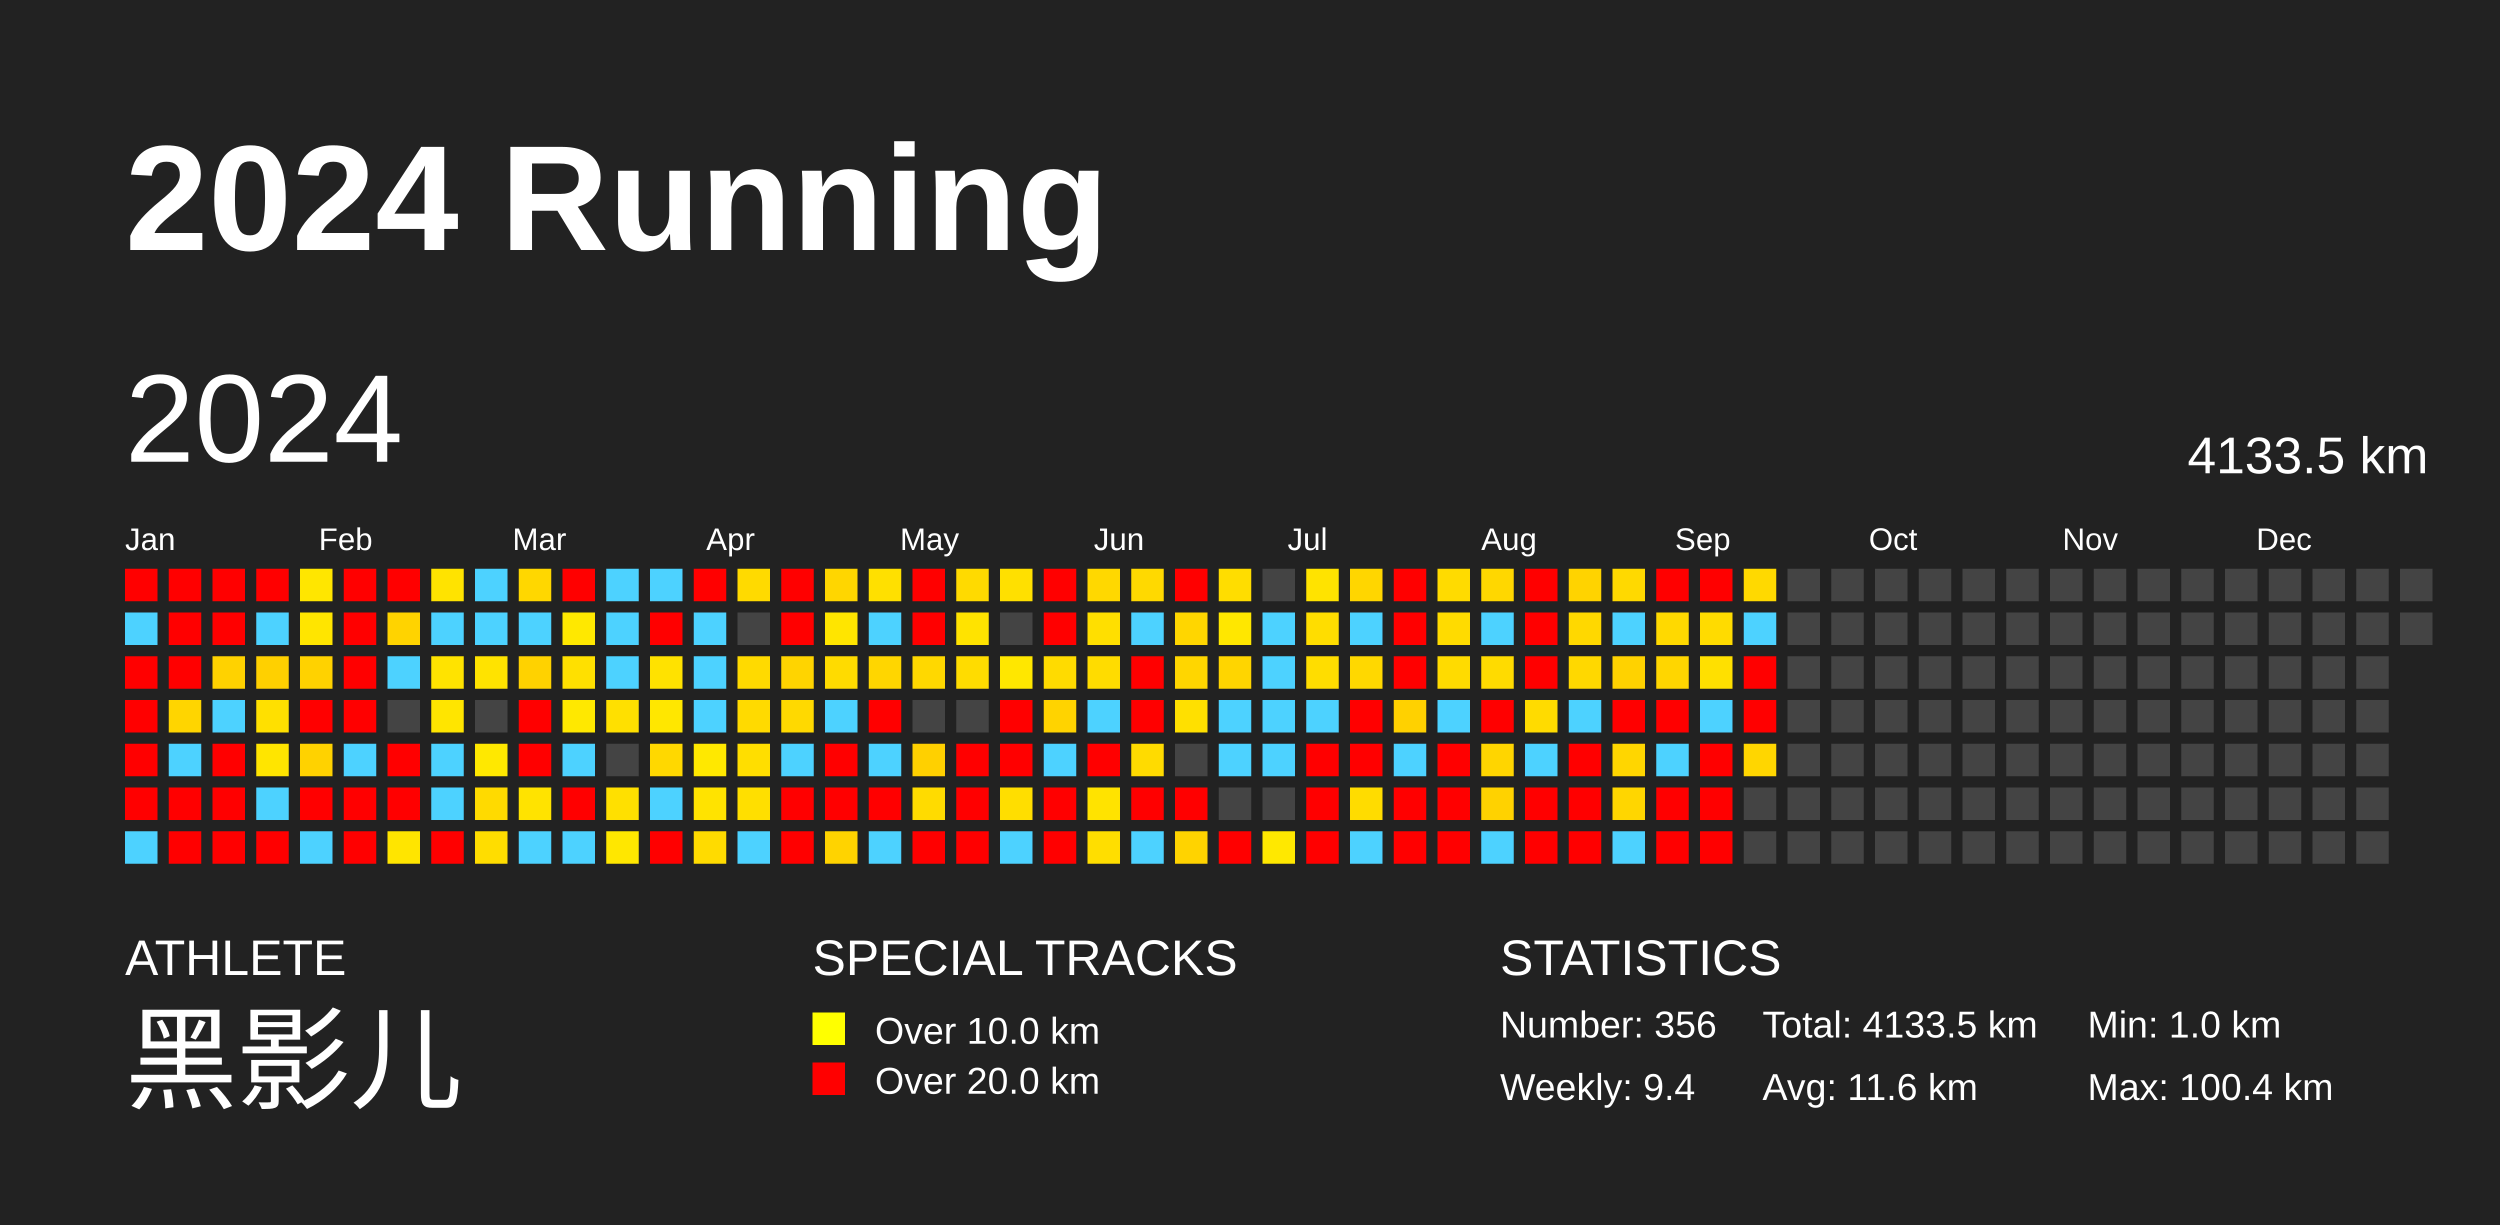
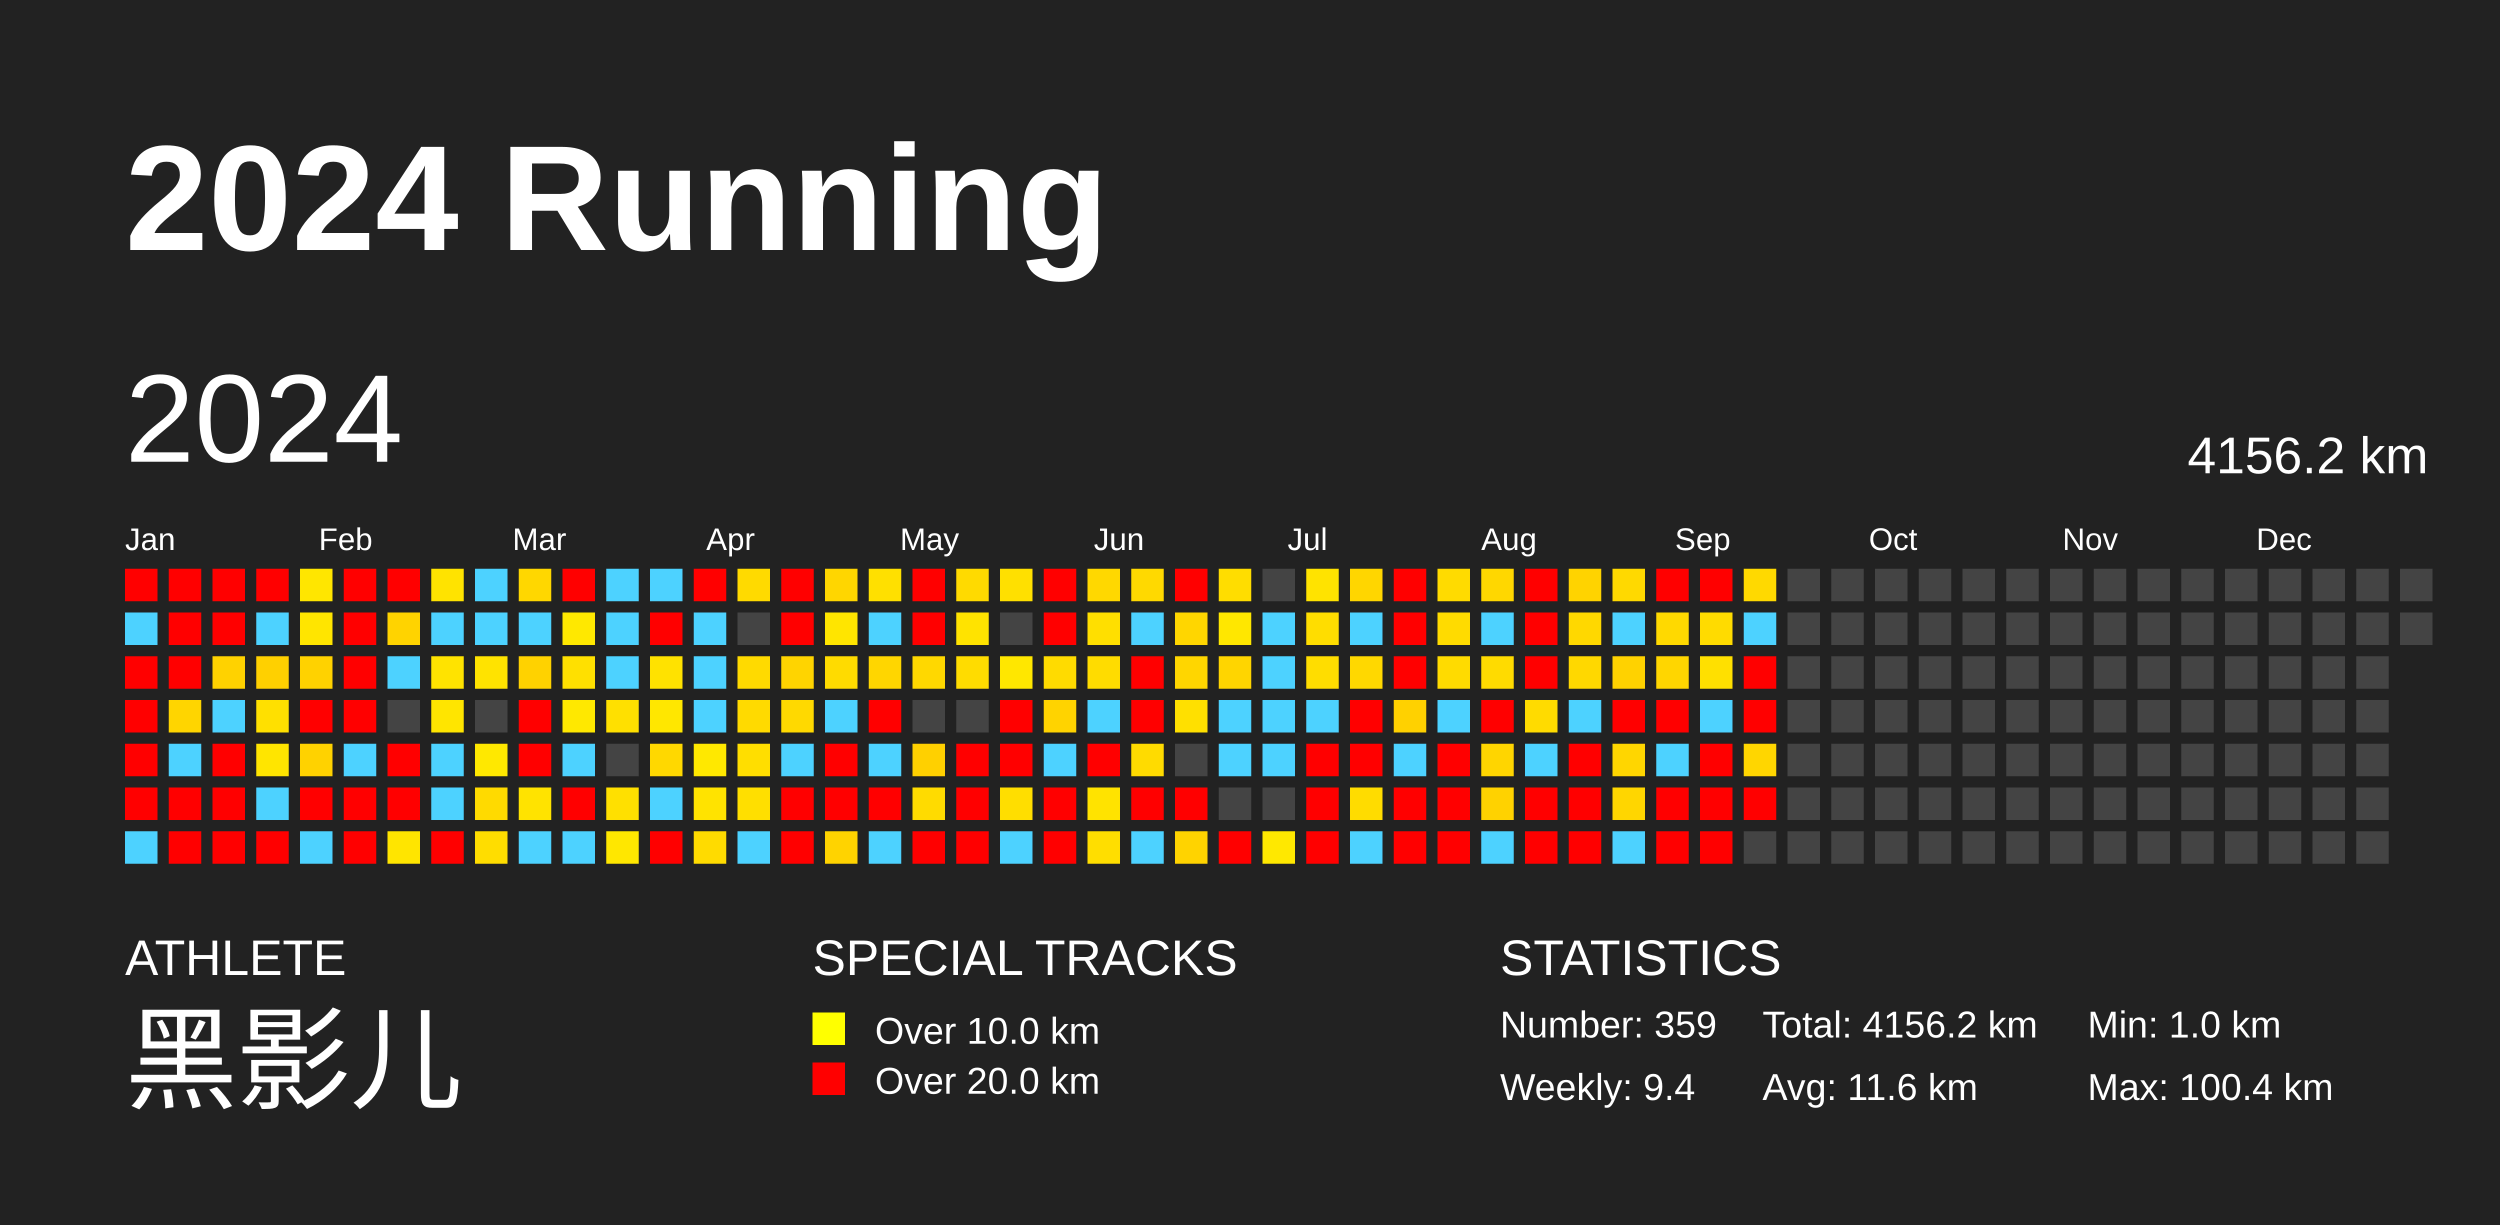
<svg xmlns="http://www.w3.org/2000/svg" baseProfile="full" height="98mm" version="1.1" viewBox="0,0,200,98" width="200mm">
  <defs />
  <rect fill="#222222" height="98" width="200" x="0" y="0" />
  <text fill="#FFFFFF" style="font-size:12px; font-family:Arial; font-weight:bold;" x="10" y="20">2024 Running</text>
  <text fill="#FFFFFF" style="font-size:4px; font-family:Arial" x="10" y="78">ATHLETE</text>
  <text fill="#FFFFFF" style="font-size:9px; font-family:Arial" x="10" y="88">黑影儿</text>
  <text fill="#FFFFFF" style="font-size:4px; font-family:Arial" x="65" y="78">SPECIAL TRACKS</text>
  <rect fill="yellow" height="2.6" width="2.6" x="65" y="81" />
  <text fill="#FFFFFF" style="font-size:3px; font-family:Arial" x="70" y="83.5">Over 10.0 km</text>
  <rect fill="red" height="2.6" width="2.6" x="65" y="85" />
  <text fill="#FFFFFF" style="font-size:3px; font-family:Arial" x="70" y="87.5">Over 20.0 km</text>
  <text fill="#FFFFFF" style="font-size:4px; font-family:Arial" x="120" y="78">STATISTICS</text>
-   <text fill="#FFFFFF" style="font-size:3px; font-family:Arial" x="120" y="83">Number: 356</text>
+   <text fill="#FFFFFF" style="font-size:3px; font-family:Arial" x="120" y="83">Number: 359</text>
  <text fill="#FFFFFF" style="font-size:3px; font-family:Arial" x="120" y="88">Weekly: 9.4</text>
-   <text fill="#FFFFFF" style="font-size:3px; font-family:Arial" x="141" y="83">Total: 4133.5 km</text>
+   <text fill="#FFFFFF" style="font-size:3px; font-family:Arial" x="141" y="83">Total: 4156.2 km</text>
  <text fill="#FFFFFF" style="font-size:3px; font-family:Arial" x="141" y="88">Avg: 11.6 km</text>
  <text fill="#FFFFFF" style="font-size:3px; font-family:Arial" x="167" y="83">Min: 1.0 km</text>
  <text fill="#FFFFFF" style="font-size:3px; font-family:Arial" x="167" y="88">Max: 100.4 km</text>
  <text dominant-baseline="hanging" fill="#FFFFFF" style="font-size:10.0px; font-family:Arial;" x="10" y="30">2024</text>
-   <text dominant-baseline="hanging" fill="#FFFFFF" style="font-size:4.125px; font-family:Arial;" x="175" y="35">4133.5 km</text>
+   <text dominant-baseline="hanging" fill="#FFFFFF" style="font-size:4.125px; font-family:Arial;" x="175" y="35">4156.2 km</text>
  <text fill="#FFFFFF" style="font-size:2.5px; font-family:Arial" x="10.0" y="44">Jan</text>
  <text fill="#FFFFFF" style="font-size:2.5px; font-family:Arial" x="25.5" y="44">Feb</text>
  <text fill="#FFFFFF" style="font-size:2.5px; font-family:Arial" x="41.0" y="44">Mar</text>
  <text fill="#FFFFFF" style="font-size:2.5px; font-family:Arial" x="56.5" y="44">Apr</text>
  <text fill="#FFFFFF" style="font-size:2.5px; font-family:Arial" x="72.0" y="44">May</text>
  <text fill="#FFFFFF" style="font-size:2.5px; font-family:Arial" x="87.5" y="44">Jun</text>
  <text fill="#FFFFFF" style="font-size:2.5px; font-family:Arial" x="103.0" y="44">Jul</text>
  <text fill="#FFFFFF" style="font-size:2.5px; font-family:Arial" x="118.5" y="44">Aug</text>
  <text fill="#FFFFFF" style="font-size:2.5px; font-family:Arial" x="134.0" y="44">Sep</text>
  <text fill="#FFFFFF" style="font-size:2.5px; font-family:Arial" x="149.5" y="44">Oct</text>
  <text fill="#FFFFFF" style="font-size:2.5px; font-family:Arial" x="165.0" y="44">Nov</text>
  <text fill="#FFFFFF" style="font-size:2.5px; font-family:Arial" x="180.5" y="44">Dec</text>
  <rect fill="red" height="2.6" width="2.6" x="10.0" y="45.5" />
  <rect fill="#4dd2ff" height="2.6" width="2.6" x="10.0" y="49.0" />
  <rect fill="red" height="2.6" width="2.6" x="10.0" y="52.5" />
  <rect fill="red" height="2.6" width="2.6" x="10.0" y="56.0" />
  <rect fill="red" height="2.6" width="2.6" x="10.0" y="59.5" />
  <rect fill="red" height="2.6" width="2.6" x="10.0" y="63.0" />
  <rect fill="#4dd2ff" height="2.6" width="2.6" x="10.0" y="66.5" />
  <rect fill="red" height="2.6" width="2.6" x="13.5" y="45.5" />
  <rect fill="red" height="2.6" width="2.6" x="13.5" y="49.0" />
  <rect fill="red" height="2.6" width="2.6" x="13.5" y="52.5" />
  <rect fill="#ffd500" height="2.6" width="2.6" x="13.5" y="56.0" />
  <rect fill="#4dd2ff" height="2.6" width="2.6" x="13.5" y="59.5" />
  <rect fill="red" height="2.6" width="2.6" x="13.5" y="63.0" />
  <rect fill="red" height="2.6" width="2.6" x="13.5" y="66.5" />
  <rect fill="red" height="2.6" width="2.6" x="17.0" y="45.5" />
  <rect fill="red" height="2.6" width="2.6" x="17.0" y="49.0" />
  <rect fill="#ffd200" height="2.6" width="2.6" x="17.0" y="52.5" />
  <rect fill="#4dd2ff" height="2.6" width="2.6" x="17.0" y="56.0" />
  <rect fill="red" height="2.6" width="2.6" x="17.0" y="59.5" />
  <rect fill="red" height="2.6" width="2.6" x="17.0" y="63.0" />
  <rect fill="red" height="2.6" width="2.6" x="17.0" y="66.5" />
  <rect fill="red" height="2.6" width="2.6" x="20.5" y="45.5" />
  <rect fill="#4dd2ff" height="2.6" width="2.6" x="20.5" y="49.0" />
  <rect fill="#ffd000" height="2.6" width="2.6" x="20.5" y="52.5" />
  <rect fill="#ffe000" height="2.6" width="2.6" x="20.5" y="56.0" />
  <rect fill="#ffe500" height="2.6" width="2.6" x="20.5" y="59.5" />
  <rect fill="#4dd2ff" height="2.6" width="2.6" x="20.5" y="63.0" />
  <rect fill="red" height="2.6" width="2.6" x="20.5" y="66.5" />
  <rect fill="#ffe600" height="2.6" width="2.6" x="24.0" y="45.5" />
  <rect fill="#ffe500" height="2.6" width="2.6" x="24.0" y="49.0" />
  <rect fill="#ffd200" height="2.6" width="2.6" x="24.0" y="52.5" />
  <rect fill="red" height="2.6" width="2.6" x="24.0" y="56.0" />
  <rect fill="#ffd200" height="2.6" width="2.6" x="24.0" y="59.5" />
  <rect fill="red" height="2.6" width="2.6" x="24.0" y="63.0" />
  <rect fill="#4dd2ff" height="2.6" width="2.6" x="24.0" y="66.5" />
  <rect fill="red" height="2.6" width="2.6" x="27.5" y="45.5" />
  <rect fill="red" height="2.6" width="2.6" x="27.5" y="49.0" />
  <rect fill="red" height="2.6" width="2.6" x="27.5" y="52.5" />
  <rect fill="red" height="2.6" width="2.6" x="27.5" y="56.0" />
  <rect fill="#4dd2ff" height="2.6" width="2.6" x="27.5" y="59.5" />
  <rect fill="red" height="2.6" width="2.6" x="27.5" y="63.0" />
  <rect fill="red" height="2.6" width="2.6" x="27.5" y="66.5" />
  <rect fill="red" height="2.6" width="2.6" x="31.0" y="45.5" />
  <rect fill="#ffd300" height="2.6" width="2.6" x="31.0" y="49.0" />
  <rect fill="#4dd2ff" height="2.6" width="2.6" x="31.0" y="52.5" />
  <rect fill="#444444" height="2.6" width="2.6" x="31.0" y="56.0" />
  <rect fill="red" height="2.6" width="2.6" x="31.0" y="59.5" />
  <rect fill="red" height="2.6" width="2.6" x="31.0" y="63.0" />
  <rect fill="#ffe500" height="2.6" width="2.6" x="31.0" y="66.5" />
  <rect fill="#ffe300" height="2.6" width="2.6" x="34.5" y="45.5" />
  <rect fill="#4dd2ff" height="2.6" width="2.6" x="34.5" y="49.0" />
  <rect fill="#ffe300" height="2.6" width="2.6" x="34.5" y="52.5" />
  <rect fill="#ffe500" height="2.6" width="2.6" x="34.5" y="56.0" />
  <rect fill="#4dd2ff" height="2.6" width="2.6" x="34.5" y="59.5" />
  <rect fill="#4dd2ff" height="2.6" width="2.6" x="34.5" y="63.0" />
  <rect fill="red" height="2.6" width="2.6" x="34.5" y="66.5" />
  <rect fill="#4dd2ff" height="2.6" width="2.6" x="38.0" y="45.5" />
  <rect fill="#4dd2ff" height="2.6" width="2.6" x="38.0" y="49.0" />
  <rect fill="#ffe300" height="2.6" width="2.6" x="38.0" y="52.5" />
  <rect fill="#444444" height="2.6" width="2.6" x="38.0" y="56.0" />
  <rect fill="#ffe800" height="2.6" width="2.6" x="38.0" y="59.5" />
  <rect fill="#ffda00" height="2.6" width="2.6" x="38.0" y="63.0" />
  <rect fill="#ffdd00" height="2.6" width="2.6" x="38.0" y="66.5" />
  <rect fill="#ffd700" height="2.6" width="2.6" x="41.5" y="45.5" />
  <rect fill="#4dd2ff" height="2.6" width="2.6" x="41.5" y="49.0" />
  <rect fill="#ffd200" height="2.6" width="2.6" x="41.5" y="52.5" />
  <rect fill="red" height="2.6" width="2.6" x="41.5" y="56.0" />
  <rect fill="red" height="2.6" width="2.6" x="41.5" y="59.5" />
  <rect fill="#ffe300" height="2.6" width="2.6" x="41.5" y="63.0" />
  <rect fill="#4dd2ff" height="2.6" width="2.6" x="41.5" y="66.5" />
  <rect fill="red" height="2.6" width="2.6" x="45.0" y="45.5" />
  <rect fill="#ffe800" height="2.6" width="2.6" x="45.0" y="49.0" />
  <rect fill="#ffe000" height="2.6" width="2.6" x="45.0" y="52.5" />
  <rect fill="#ffe800" height="2.6" width="2.6" x="45.0" y="56.0" />
  <rect fill="#4dd2ff" height="2.6" width="2.6" x="45.0" y="59.5" />
  <rect fill="red" height="2.6" width="2.6" x="45.0" y="63.0" />
  <rect fill="#4dd2ff" height="2.6" width="2.6" x="45.0" y="66.5" />
  <rect fill="#4dd2ff" height="2.6" width="2.6" x="48.5" y="45.5" />
  <rect fill="#4dd2ff" height="2.6" width="2.6" x="48.5" y="49.0" />
  <rect fill="#4dd2ff" height="2.6" width="2.6" x="48.5" y="52.5" />
  <rect fill="#ffe000" height="2.6" width="2.6" x="48.5" y="56.0" />
  <rect fill="#444444" height="2.6" width="2.6" x="48.5" y="59.5" />
  <rect fill="#ffe000" height="2.6" width="2.6" x="48.5" y="63.0" />
  <rect fill="#ffe700" height="2.6" width="2.6" x="48.5" y="66.5" />
  <rect fill="#4dd2ff" height="2.6" width="2.6" x="52.0" y="45.5" />
  <rect fill="red" height="2.6" width="2.6" x="52.0" y="49.0" />
  <rect fill="#ffe200" height="2.6" width="2.6" x="52.0" y="52.5" />
  <rect fill="#ffe700" height="2.6" width="2.6" x="52.0" y="56.0" />
  <rect fill="#ffd800" height="2.6" width="2.6" x="52.0" y="59.5" />
  <rect fill="#4dd2ff" height="2.6" width="2.6" x="52.0" y="63.0" />
  <rect fill="red" height="2.6" width="2.6" x="52.0" y="66.5" />
  <rect fill="red" height="2.6" width="2.6" x="55.5" y="45.5" />
  <rect fill="#4dd2ff" height="2.6" width="2.6" x="55.5" y="49.0" />
  <rect fill="#4dd2ff" height="2.6" width="2.6" x="55.5" y="52.5" />
  <rect fill="#4dd2ff" height="2.6" width="2.6" x="55.5" y="56.0" />
  <rect fill="#ffe800" height="2.6" width="2.6" x="55.5" y="59.5" />
  <rect fill="#ffe300" height="2.6" width="2.6" x="55.5" y="63.0" />
  <rect fill="#ffdb00" height="2.6" width="2.6" x="55.5" y="66.5" />
  <rect fill="#ffda00" height="2.6" width="2.6" x="59.0" y="45.5" />
  <rect fill="#444444" height="2.6" width="2.6" x="59.0" y="49.0" />
  <rect fill="#ffda00" height="2.6" width="2.6" x="59.0" y="52.5" />
  <rect fill="#ffda00" height="2.6" width="2.6" x="59.0" y="56.0" />
  <rect fill="#ffde00" height="2.6" width="2.6" x="59.0" y="59.5" />
  <rect fill="#ffdf00" height="2.6" width="2.6" x="59.0" y="63.0" />
  <rect fill="#4dd2ff" height="2.6" width="2.6" x="59.0" y="66.5" />
  <rect fill="red" height="2.6" width="2.6" x="62.5" y="45.5" />
  <rect fill="red" height="2.6" width="2.6" x="62.5" y="49.0" />
  <rect fill="#ffd400" height="2.6" width="2.6" x="62.5" y="52.5" />
  <rect fill="#ffd900" height="2.6" width="2.6" x="62.5" y="56.0" />
  <rect fill="#4dd2ff" height="2.6" width="2.6" x="62.5" y="59.5" />
  <rect fill="red" height="2.6" width="2.6" x="62.5" y="63.0" />
  <rect fill="red" height="2.6" width="2.6" x="62.5" y="66.5" />
  <rect fill="#ffd600" height="2.6" width="2.6" x="66.0" y="45.5" />
  <rect fill="#ffe500" height="2.6" width="2.6" x="66.0" y="49.0" />
  <rect fill="#ffdb00" height="2.6" width="2.6" x="66.0" y="52.5" />
  <rect fill="#4dd2ff" height="2.6" width="2.6" x="66.0" y="56.0" />
  <rect fill="red" height="2.6" width="2.6" x="66.0" y="59.5" />
  <rect fill="red" height="2.6" width="2.6" x="66.0" y="63.0" />
  <rect fill="#ffd300" height="2.6" width="2.6" x="66.0" y="66.5" />
  <rect fill="#ffe000" height="2.6" width="2.6" x="69.5" y="45.5" />
  <rect fill="#4dd2ff" height="2.6" width="2.6" x="69.5" y="49.0" />
  <rect fill="#ffd600" height="2.6" width="2.6" x="69.5" y="52.5" />
  <rect fill="red" height="2.6" width="2.6" x="69.5" y="56.0" />
  <rect fill="#4dd2ff" height="2.6" width="2.6" x="69.5" y="59.5" />
  <rect fill="red" height="2.6" width="2.6" x="69.5" y="63.0" />
  <rect fill="#4dd2ff" height="2.6" width="2.6" x="69.5" y="66.5" />
  <rect fill="red" height="2.6" width="2.6" x="73.0" y="45.5" />
  <rect fill="red" height="2.6" width="2.6" x="73.0" y="49.0" />
  <rect fill="#ffd800" height="2.6" width="2.6" x="73.0" y="52.5" />
  <rect fill="#444444" height="2.6" width="2.6" x="73.0" y="56.0" />
  <rect fill="#ffd000" height="2.6" width="2.6" x="73.0" y="59.5" />
  <rect fill="#ffdb00" height="2.6" width="2.6" x="73.0" y="63.0" />
  <rect fill="red" height="2.6" width="2.6" x="73.0" y="66.5" />
  <rect fill="#ffda00" height="2.6" width="2.6" x="76.5" y="45.5" />
  <rect fill="#ffe300" height="2.6" width="2.6" x="76.5" y="49.0" />
  <rect fill="#ffdc00" height="2.6" width="2.6" x="76.5" y="52.5" />
  <rect fill="#444444" height="2.6" width="2.6" x="76.5" y="56.0" />
  <rect fill="red" height="2.6" width="2.6" x="76.5" y="59.5" />
  <rect fill="red" height="2.6" width="2.6" x="76.5" y="63.0" />
  <rect fill="red" height="2.6" width="2.6" x="76.5" y="66.5" />
  <rect fill="#ffe000" height="2.6" width="2.6" x="80.0" y="45.5" />
  <rect fill="#444444" height="2.6" width="2.6" x="80.0" y="49.0" />
  <rect fill="#ffe700" height="2.6" width="2.6" x="80.0" y="52.5" />
  <rect fill="red" height="2.6" width="2.6" x="80.0" y="56.0" />
  <rect fill="red" height="2.6" width="2.6" x="80.0" y="59.5" />
  <rect fill="#ffde00" height="2.6" width="2.6" x="80.0" y="63.0" />
  <rect fill="#4dd2ff" height="2.6" width="2.6" x="80.0" y="66.5" />
  <rect fill="red" height="2.6" width="2.6" x="83.5" y="45.5" />
  <rect fill="red" height="2.6" width="2.6" x="83.5" y="49.0" />
  <rect fill="#ffdb00" height="2.6" width="2.6" x="83.5" y="52.5" />
  <rect fill="#ffd300" height="2.6" width="2.6" x="83.5" y="56.0" />
  <rect fill="#4dd2ff" height="2.6" width="2.6" x="83.5" y="59.5" />
  <rect fill="red" height="2.6" width="2.6" x="83.5" y="63.0" />
  <rect fill="red" height="2.6" width="2.6" x="83.5" y="66.5" />
  <rect fill="#ffd800" height="2.6" width="2.6" x="87.0" y="45.5" />
  <rect fill="#ffdf00" height="2.6" width="2.6" x="87.0" y="49.0" />
  <rect fill="#ffdc00" height="2.6" width="2.6" x="87.0" y="52.5" />
  <rect fill="#4dd2ff" height="2.6" width="2.6" x="87.0" y="56.0" />
  <rect fill="red" height="2.6" width="2.6" x="87.0" y="59.5" />
  <rect fill="#ffe300" height="2.6" width="2.6" x="87.0" y="63.0" />
  <rect fill="#ffde00" height="2.6" width="2.6" x="87.0" y="66.5" />
  <rect fill="#ffd900" height="2.6" width="2.6" x="90.5" y="45.5" />
  <rect fill="#4dd2ff" height="2.6" width="2.6" x="90.5" y="49.0" />
  <rect fill="red" height="2.6" width="2.6" x="90.5" y="52.5" />
  <rect fill="red" height="2.6" width="2.6" x="90.5" y="56.0" />
  <rect fill="#ffdb00" height="2.6" width="2.6" x="90.5" y="59.5" />
  <rect fill="red" height="2.6" width="2.6" x="90.5" y="63.0" />
  <rect fill="#4dd2ff" height="2.6" width="2.6" x="90.5" y="66.5" />
  <rect fill="red" height="2.6" width="2.6" x="94.0" y="45.5" />
  <rect fill="#ffd600" height="2.6" width="2.6" x="94.0" y="49.0" />
  <rect fill="#ffd600" height="2.6" width="2.6" x="94.0" y="52.5" />
  <rect fill="#ffe000" height="2.6" width="2.6" x="94.0" y="56.0" />
  <rect fill="#444444" height="2.6" width="2.6" x="94.0" y="59.5" />
  <rect fill="red" height="2.6" width="2.6" x="94.0" y="63.0" />
  <rect fill="#ffd300" height="2.6" width="2.6" x="94.0" y="66.5" />
  <rect fill="#ffdd00" height="2.6" width="2.6" x="97.5" y="45.5" />
  <rect fill="#ffe700" height="2.6" width="2.6" x="97.5" y="49.0" />
  <rect fill="#ffd500" height="2.6" width="2.6" x="97.5" y="52.5" />
  <rect fill="#4dd2ff" height="2.6" width="2.6" x="97.5" y="56.0" />
  <rect fill="#4dd2ff" height="2.6" width="2.6" x="97.5" y="59.5" />
  <rect fill="#444444" height="2.6" width="2.6" x="97.5" y="63.0" />
  <rect fill="red" height="2.6" width="2.6" x="97.5" y="66.5" />
  <rect fill="#444444" height="2.6" width="2.6" x="101.0" y="45.5" />
  <rect fill="#4dd2ff" height="2.6" width="2.6" x="101.0" y="49.0" />
  <rect fill="#4dd2ff" height="2.6" width="2.6" x="101.0" y="52.5" />
  <rect fill="#4dd2ff" height="2.6" width="2.6" x="101.0" y="56.0" />
  <rect fill="#4dd2ff" height="2.6" width="2.6" x="101.0" y="59.5" />
  <rect fill="#444444" height="2.6" width="2.6" x="101.0" y="63.0" />
  <rect fill="#ffe800" height="2.6" width="2.6" x="101.0" y="66.5" />
  <rect fill="#ffe300" height="2.6" width="2.6" x="104.5" y="45.5" />
  <rect fill="#ffdd00" height="2.6" width="2.6" x="104.5" y="49.0" />
  <rect fill="#ffdd00" height="2.6" width="2.6" x="104.5" y="52.5" />
  <rect fill="#4dd2ff" height="2.6" width="2.6" x="104.5" y="56.0" />
  <rect fill="red" height="2.6" width="2.6" x="104.5" y="59.5" />
  <rect fill="red" height="2.6" width="2.6" x="104.5" y="63.0" />
  <rect fill="red" height="2.6" width="2.6" x="104.5" y="66.5" />
  <rect fill="#ffd600" height="2.6" width="2.6" x="108.0" y="45.5" />
  <rect fill="#4dd2ff" height="2.6" width="2.6" x="108.0" y="49.0" />
  <rect fill="#ffd800" height="2.6" width="2.6" x="108.0" y="52.5" />
  <rect fill="red" height="2.6" width="2.6" x="108.0" y="56.0" />
  <rect fill="red" height="2.6" width="2.6" x="108.0" y="59.5" />
  <rect fill="#ffdc00" height="2.6" width="2.6" x="108.0" y="63.0" />
  <rect fill="#4dd2ff" height="2.6" width="2.6" x="108.0" y="66.5" />
  <rect fill="red" height="2.6" width="2.6" x="111.5" y="45.5" />
  <rect fill="red" height="2.6" width="2.6" x="111.5" y="49.0" />
  <rect fill="red" height="2.6" width="2.6" x="111.5" y="52.5" />
  <rect fill="#ffd100" height="2.6" width="2.6" x="111.5" y="56.0" />
  <rect fill="#4dd2ff" height="2.6" width="2.6" x="111.5" y="59.5" />
  <rect fill="red" height="2.6" width="2.6" x="111.5" y="63.0" />
  <rect fill="red" height="2.6" width="2.6" x="111.5" y="66.5" />
  <rect fill="#ffdb00" height="2.6" width="2.6" x="115.0" y="45.5" />
  <rect fill="#ffdb00" height="2.6" width="2.6" x="115.0" y="49.0" />
  <rect fill="#ffdb00" height="2.6" width="2.6" x="115.0" y="52.5" />
  <rect fill="#4dd2ff" height="2.6" width="2.6" x="115.0" y="56.0" />
  <rect fill="red" height="2.6" width="2.6" x="115.0" y="59.5" />
  <rect fill="red" height="2.6" width="2.6" x="115.0" y="63.0" />
  <rect fill="red" height="2.6" width="2.6" x="115.0" y="66.5" />
  <rect fill="#ffd700" height="2.6" width="2.6" x="118.5" y="45.5" />
  <rect fill="#4dd2ff" height="2.6" width="2.6" x="118.5" y="49.0" />
  <rect fill="#ffdb00" height="2.6" width="2.6" x="118.5" y="52.5" />
  <rect fill="red" height="2.6" width="2.6" x="118.5" y="56.0" />
  <rect fill="#ffd500" height="2.6" width="2.6" x="118.5" y="59.5" />
  <rect fill="#ffd200" height="2.6" width="2.6" x="118.5" y="63.0" />
  <rect fill="#4dd2ff" height="2.6" width="2.6" x="118.5" y="66.5" />
  <rect fill="red" height="2.6" width="2.6" x="122.0" y="45.5" />
  <rect fill="red" height="2.6" width="2.6" x="122.0" y="49.0" />
  <rect fill="red" height="2.6" width="2.6" x="122.0" y="52.5" />
  <rect fill="#ffdb00" height="2.6" width="2.6" x="122.0" y="56.0" />
  <rect fill="#4dd2ff" height="2.6" width="2.6" x="122.0" y="59.5" />
  <rect fill="red" height="2.6" width="2.6" x="122.0" y="63.0" />
  <rect fill="red" height="2.6" width="2.6" x="122.0" y="66.5" />
  <rect fill="#ffd300" height="2.6" width="2.6" x="125.5" y="45.5" />
  <rect fill="#ffd800" height="2.6" width="2.6" x="125.5" y="49.0" />
  <rect fill="#ffd800" height="2.6" width="2.6" x="125.5" y="52.5" />
  <rect fill="#4dd2ff" height="2.6" width="2.6" x="125.5" y="56.0" />
  <rect fill="red" height="2.6" width="2.6" x="125.5" y="59.5" />
  <rect fill="red" height="2.6" width="2.6" x="125.5" y="63.0" />
  <rect fill="red" height="2.6" width="2.6" x="125.5" y="66.5" />
  <rect fill="#ffd900" height="2.6" width="2.6" x="129.0" y="45.5" />
  <rect fill="#4dd2ff" height="2.6" width="2.6" x="129.0" y="49.0" />
  <rect fill="#ffd200" height="2.6" width="2.6" x="129.0" y="52.5" />
  <rect fill="red" height="2.6" width="2.6" x="129.0" y="56.0" />
  <rect fill="#ffd600" height="2.6" width="2.6" x="129.0" y="59.5" />
  <rect fill="#ffd600" height="2.6" width="2.6" x="129.0" y="63.0" />
  <rect fill="#4dd2ff" height="2.6" width="2.6" x="129.0" y="66.5" />
  <rect fill="red" height="2.6" width="2.6" x="132.5" y="45.5" />
  <rect fill="#ffd900" height="2.6" width="2.6" x="132.5" y="49.0" />
  <rect fill="#ffd600" height="2.6" width="2.6" x="132.5" y="52.5" />
  <rect fill="red" height="2.6" width="2.6" x="132.5" y="56.0" />
  <rect fill="#4dd2ff" height="2.6" width="2.6" x="132.5" y="59.5" />
  <rect fill="red" height="2.6" width="2.6" x="132.5" y="63.0" />
  <rect fill="red" height="2.6" width="2.6" x="132.5" y="66.5" />
  <rect fill="red" height="2.6" width="2.6" x="136.0" y="45.5" />
  <rect fill="#ffdb00" height="2.6" width="2.6" x="136.0" y="49.0" />
  <rect fill="#ffe000" height="2.6" width="2.6" x="136.0" y="52.5" />
  <rect fill="#4dd2ff" height="2.6" width="2.6" x="136.0" y="56.0" />
  <rect fill="red" height="2.6" width="2.6" x="136.0" y="59.5" />
  <rect fill="red" height="2.6" width="2.6" x="136.0" y="63.0" />
  <rect fill="red" height="2.6" width="2.6" x="136.0" y="66.5" />
  <rect fill="#ffd900" height="2.6" width="2.6" x="139.5" y="45.5" />
  <rect fill="#4dd2ff" height="2.6" width="2.6" x="139.5" y="49.0" />
  <rect fill="red" height="2.6" width="2.6" x="139.5" y="52.5" />
  <rect fill="red" height="2.6" width="2.6" x="139.5" y="56.0" />
  <rect fill="#ffd600" height="2.6" width="2.6" x="139.5" y="59.5" />
-   <rect fill="#444444" height="2.6" width="2.6" x="139.5" y="63.0" />
+   <rect fill="red" height="2.6" width="2.6" x="139.5" y="63.0" />
  <rect fill="#444444" height="2.6" width="2.6" x="139.5" y="66.5" />
  <rect fill="#444444" height="2.6" width="2.6" x="143.0" y="45.5" />
  <rect fill="#444444" height="2.6" width="2.6" x="143.0" y="49.0" />
  <rect fill="#444444" height="2.6" width="2.6" x="143.0" y="52.5" />
  <rect fill="#444444" height="2.6" width="2.6" x="143.0" y="56.0" />
  <rect fill="#444444" height="2.6" width="2.6" x="143.0" y="59.5" />
  <rect fill="#444444" height="2.6" width="2.6" x="143.0" y="63.0" />
  <rect fill="#444444" height="2.6" width="2.6" x="143.0" y="66.5" />
  <rect fill="#444444" height="2.6" width="2.6" x="146.5" y="45.5" />
  <rect fill="#444444" height="2.6" width="2.6" x="146.5" y="49.0" />
  <rect fill="#444444" height="2.6" width="2.6" x="146.5" y="52.5" />
  <rect fill="#444444" height="2.6" width="2.6" x="146.5" y="56.0" />
  <rect fill="#444444" height="2.6" width="2.6" x="146.5" y="59.5" />
  <rect fill="#444444" height="2.6" width="2.6" x="146.5" y="63.0" />
  <rect fill="#444444" height="2.6" width="2.6" x="146.5" y="66.5" />
  <rect fill="#444444" height="2.6" width="2.6" x="150.0" y="45.5" />
  <rect fill="#444444" height="2.6" width="2.6" x="150.0" y="49.0" />
  <rect fill="#444444" height="2.6" width="2.6" x="150.0" y="52.5" />
  <rect fill="#444444" height="2.6" width="2.6" x="150.0" y="56.0" />
  <rect fill="#444444" height="2.6" width="2.6" x="150.0" y="59.5" />
  <rect fill="#444444" height="2.6" width="2.6" x="150.0" y="63.0" />
  <rect fill="#444444" height="2.6" width="2.6" x="150.0" y="66.5" />
  <rect fill="#444444" height="2.6" width="2.6" x="153.5" y="45.5" />
  <rect fill="#444444" height="2.6" width="2.6" x="153.5" y="49.0" />
  <rect fill="#444444" height="2.6" width="2.6" x="153.5" y="52.5" />
  <rect fill="#444444" height="2.6" width="2.6" x="153.5" y="56.0" />
  <rect fill="#444444" height="2.6" width="2.6" x="153.5" y="59.5" />
  <rect fill="#444444" height="2.6" width="2.6" x="153.5" y="63.0" />
  <rect fill="#444444" height="2.6" width="2.6" x="153.5" y="66.5" />
  <rect fill="#444444" height="2.6" width="2.6" x="157.0" y="45.5" />
  <rect fill="#444444" height="2.6" width="2.6" x="157.0" y="49.0" />
  <rect fill="#444444" height="2.6" width="2.6" x="157.0" y="52.5" />
  <rect fill="#444444" height="2.6" width="2.6" x="157.0" y="56.0" />
  <rect fill="#444444" height="2.6" width="2.6" x="157.0" y="59.5" />
  <rect fill="#444444" height="2.6" width="2.6" x="157.0" y="63.0" />
  <rect fill="#444444" height="2.6" width="2.6" x="157.0" y="66.5" />
  <rect fill="#444444" height="2.6" width="2.6" x="160.5" y="45.5" />
  <rect fill="#444444" height="2.6" width="2.6" x="160.5" y="49.0" />
  <rect fill="#444444" height="2.6" width="2.6" x="160.5" y="52.5" />
  <rect fill="#444444" height="2.6" width="2.6" x="160.5" y="56.0" />
  <rect fill="#444444" height="2.6" width="2.6" x="160.5" y="59.5" />
  <rect fill="#444444" height="2.6" width="2.6" x="160.5" y="63.0" />
  <rect fill="#444444" height="2.6" width="2.6" x="160.5" y="66.5" />
  <rect fill="#444444" height="2.6" width="2.6" x="164.0" y="45.5" />
  <rect fill="#444444" height="2.6" width="2.6" x="164.0" y="49.0" />
  <rect fill="#444444" height="2.6" width="2.6" x="164.0" y="52.5" />
  <rect fill="#444444" height="2.6" width="2.6" x="164.0" y="56.0" />
  <rect fill="#444444" height="2.6" width="2.6" x="164.0" y="59.5" />
  <rect fill="#444444" height="2.6" width="2.6" x="164.0" y="63.0" />
  <rect fill="#444444" height="2.6" width="2.6" x="164.0" y="66.5" />
  <rect fill="#444444" height="2.6" width="2.6" x="167.5" y="45.5" />
  <rect fill="#444444" height="2.6" width="2.6" x="167.5" y="49.0" />
  <rect fill="#444444" height="2.6" width="2.6" x="167.5" y="52.5" />
  <rect fill="#444444" height="2.6" width="2.6" x="167.5" y="56.0" />
  <rect fill="#444444" height="2.6" width="2.6" x="167.5" y="59.5" />
  <rect fill="#444444" height="2.6" width="2.6" x="167.5" y="63.0" />
  <rect fill="#444444" height="2.6" width="2.6" x="167.5" y="66.5" />
  <rect fill="#444444" height="2.6" width="2.6" x="171.0" y="45.5" />
  <rect fill="#444444" height="2.6" width="2.6" x="171.0" y="49.0" />
  <rect fill="#444444" height="2.6" width="2.6" x="171.0" y="52.5" />
  <rect fill="#444444" height="2.6" width="2.6" x="171.0" y="56.0" />
  <rect fill="#444444" height="2.6" width="2.6" x="171.0" y="59.5" />
  <rect fill="#444444" height="2.6" width="2.6" x="171.0" y="63.0" />
  <rect fill="#444444" height="2.6" width="2.6" x="171.0" y="66.5" />
  <rect fill="#444444" height="2.6" width="2.6" x="174.5" y="45.5" />
  <rect fill="#444444" height="2.6" width="2.6" x="174.5" y="49.0" />
  <rect fill="#444444" height="2.6" width="2.6" x="174.5" y="52.5" />
  <rect fill="#444444" height="2.6" width="2.6" x="174.5" y="56.0" />
  <rect fill="#444444" height="2.6" width="2.6" x="174.5" y="59.5" />
  <rect fill="#444444" height="2.6" width="2.6" x="174.5" y="63.0" />
  <rect fill="#444444" height="2.6" width="2.6" x="174.5" y="66.5" />
  <rect fill="#444444" height="2.6" width="2.6" x="178.0" y="45.5" />
  <rect fill="#444444" height="2.6" width="2.6" x="178.0" y="49.0" />
  <rect fill="#444444" height="2.6" width="2.6" x="178.0" y="52.5" />
  <rect fill="#444444" height="2.6" width="2.6" x="178.0" y="56.0" />
  <rect fill="#444444" height="2.6" width="2.6" x="178.0" y="59.5" />
  <rect fill="#444444" height="2.6" width="2.6" x="178.0" y="63.0" />
  <rect fill="#444444" height="2.6" width="2.6" x="178.0" y="66.5" />
  <rect fill="#444444" height="2.6" width="2.6" x="181.5" y="45.5" />
  <rect fill="#444444" height="2.6" width="2.6" x="181.5" y="49.0" />
  <rect fill="#444444" height="2.6" width="2.6" x="181.5" y="52.5" />
  <rect fill="#444444" height="2.6" width="2.6" x="181.5" y="56.0" />
  <rect fill="#444444" height="2.6" width="2.6" x="181.5" y="59.5" />
  <rect fill="#444444" height="2.6" width="2.6" x="181.5" y="63.0" />
  <rect fill="#444444" height="2.6" width="2.6" x="181.5" y="66.5" />
  <rect fill="#444444" height="2.6" width="2.6" x="185.0" y="45.5" />
  <rect fill="#444444" height="2.6" width="2.6" x="185.0" y="49.0" />
  <rect fill="#444444" height="2.6" width="2.6" x="185.0" y="52.5" />
  <rect fill="#444444" height="2.6" width="2.6" x="185.0" y="56.0" />
  <rect fill="#444444" height="2.6" width="2.6" x="185.0" y="59.5" />
  <rect fill="#444444" height="2.6" width="2.6" x="185.0" y="63.0" />
  <rect fill="#444444" height="2.6" width="2.6" x="185.0" y="66.5" />
  <rect fill="#444444" height="2.6" width="2.6" x="188.5" y="45.5" />
  <rect fill="#444444" height="2.6" width="2.6" x="188.5" y="49.0" />
  <rect fill="#444444" height="2.6" width="2.6" x="188.5" y="52.5" />
  <rect fill="#444444" height="2.6" width="2.6" x="188.5" y="56.0" />
  <rect fill="#444444" height="2.6" width="2.6" x="188.5" y="59.5" />
  <rect fill="#444444" height="2.6" width="2.6" x="188.5" y="63.0" />
  <rect fill="#444444" height="2.6" width="2.6" x="188.5" y="66.5" />
  <rect fill="#444444" height="2.6" width="2.6" x="192.0" y="45.5" />
  <rect fill="#444444" height="2.6" width="2.6" x="192.0" y="49.0" />
</svg>
